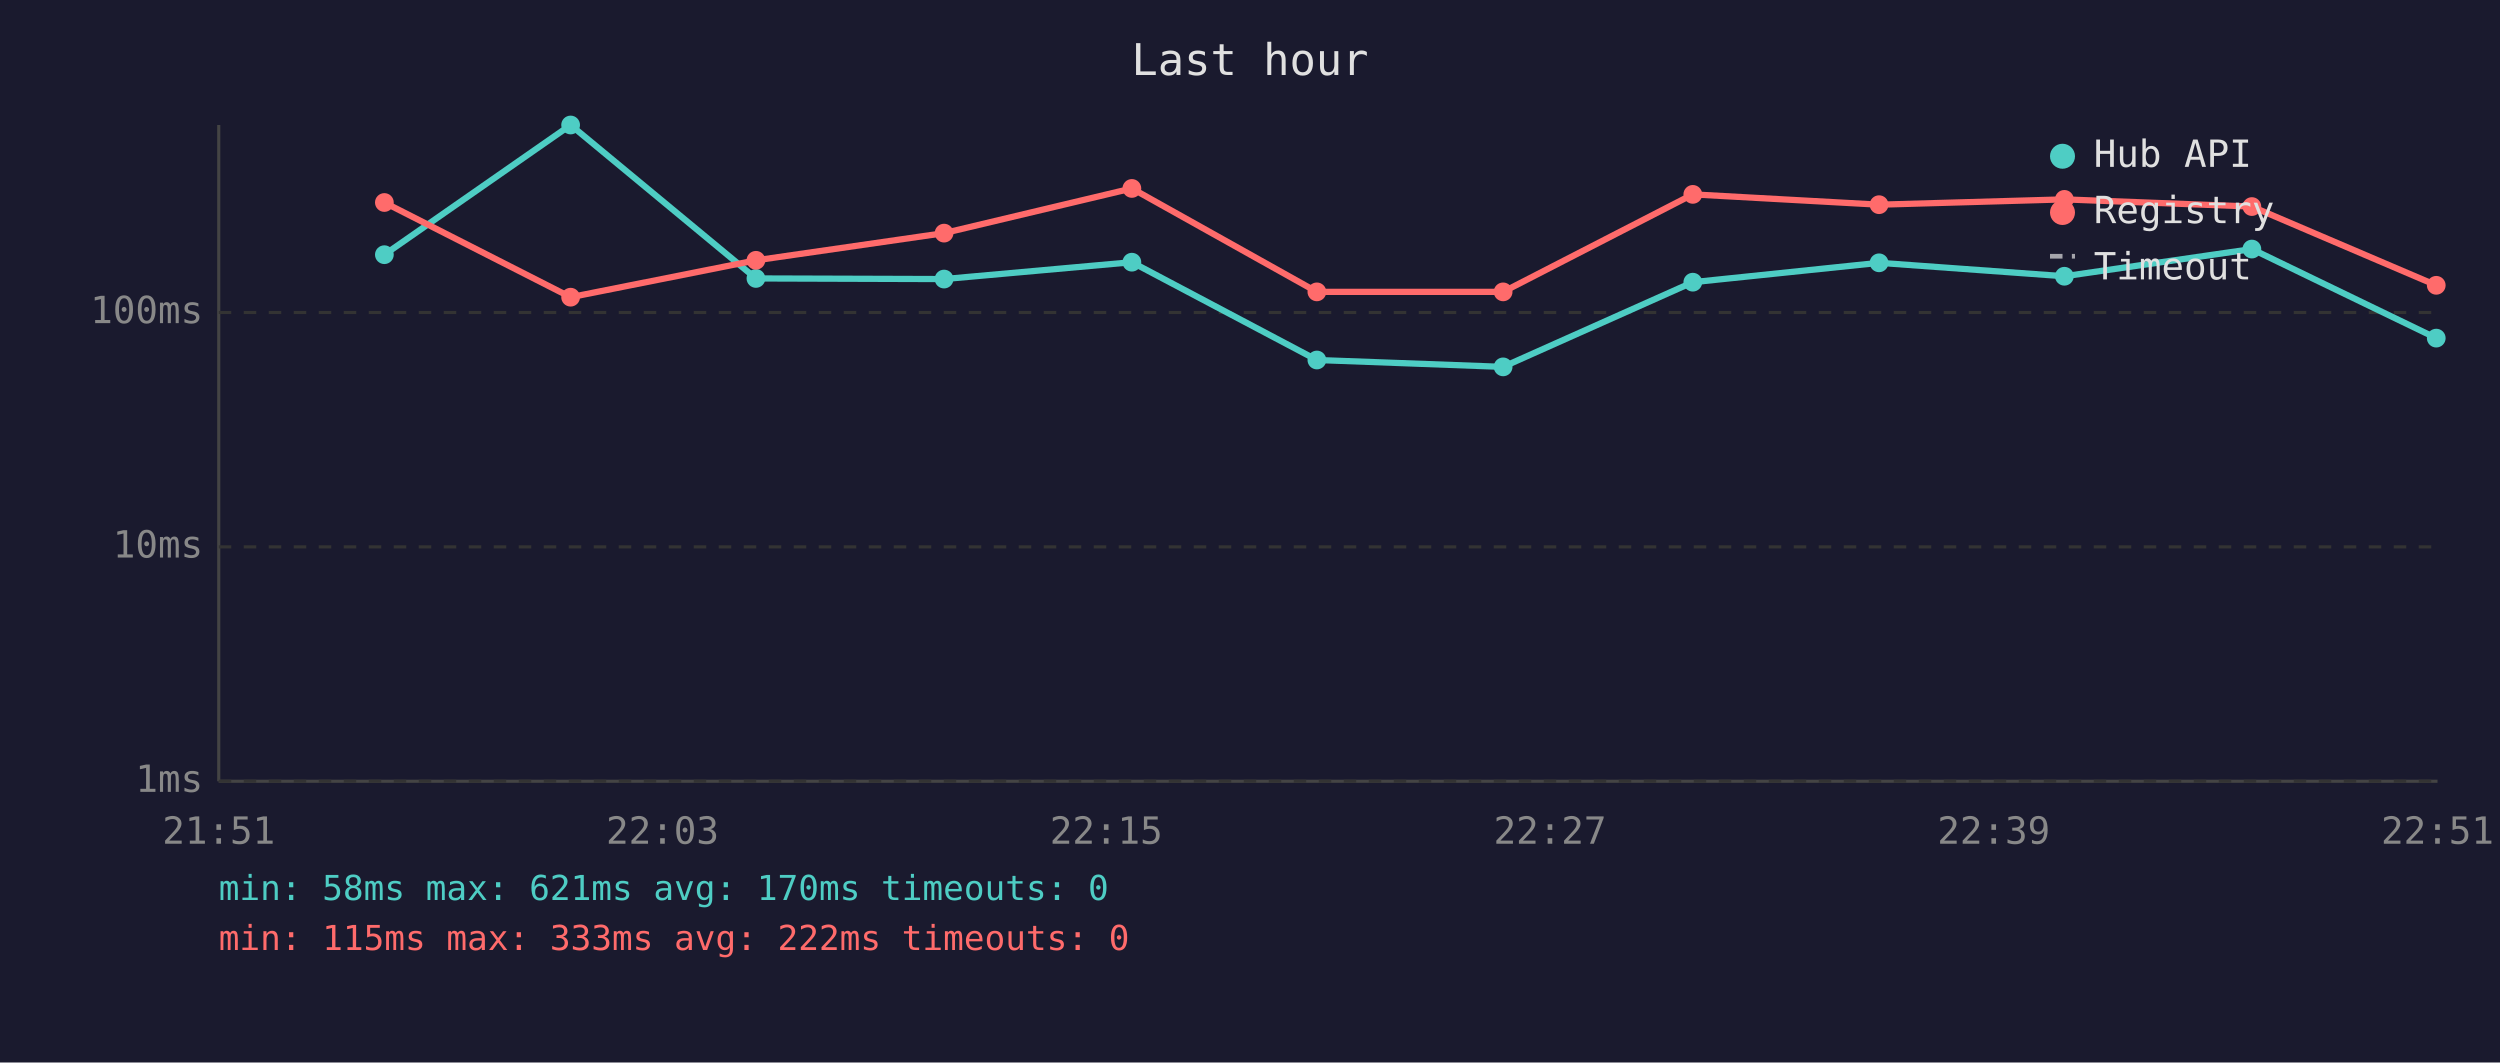
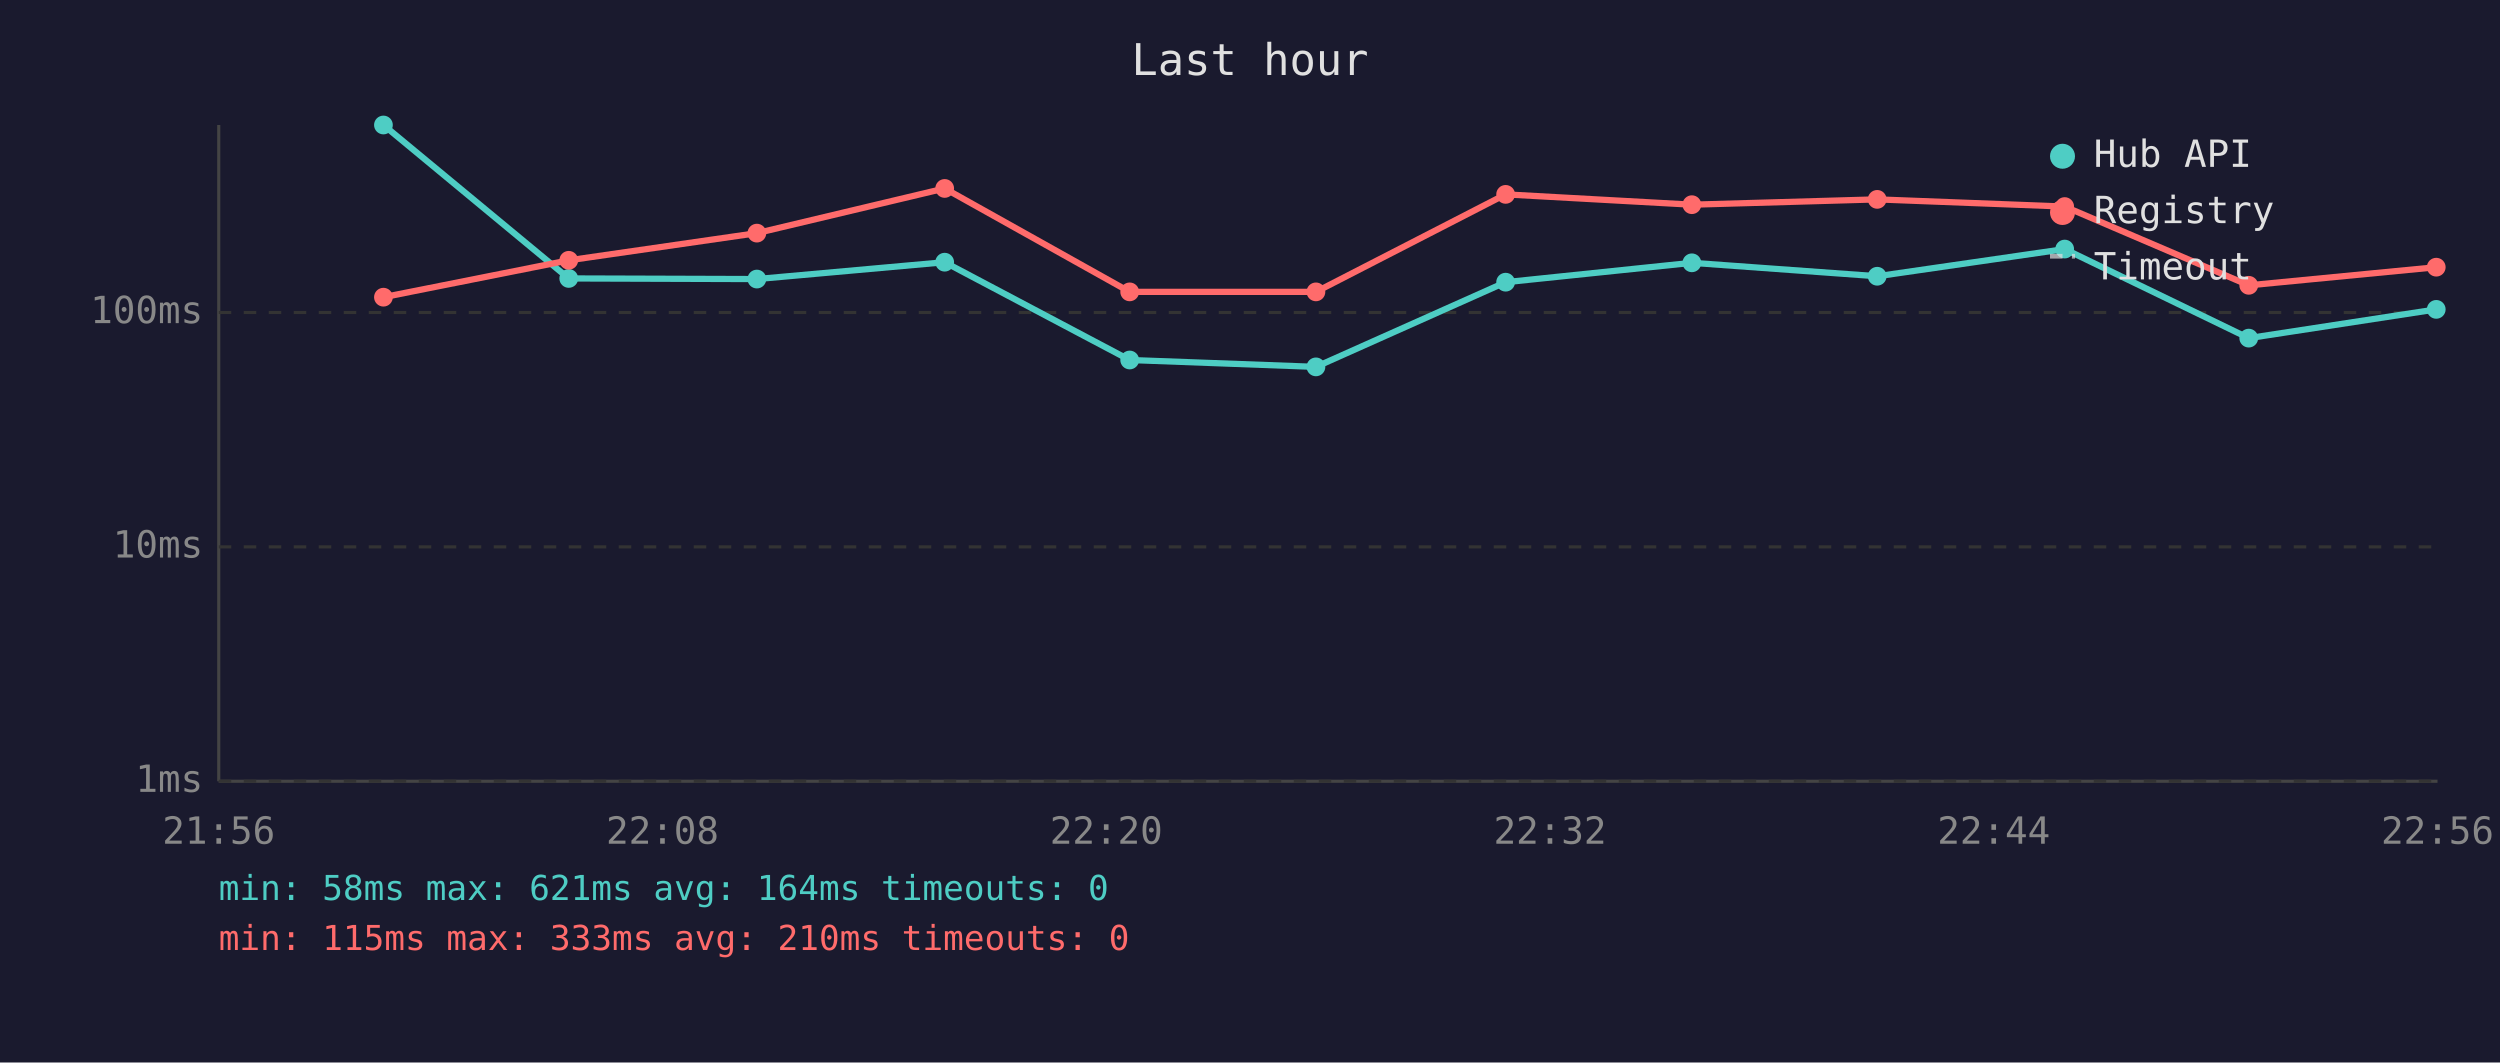
<svg xmlns="http://www.w3.org/2000/svg" viewBox="0 0 800 340" font-family="monospace" font-size="12">
  <rect width="800" height="340" fill="#1a1a2e" />
  <text x="400" y="24" fill="#e0e0e0" font-size="14" text-anchor="middle">Last hour</text>
  <line x1="70" y1="40" x2="70" y2="250" stroke="#444" stroke-width="1" />
  <line x1="70" y1="250" x2="780" y2="250" stroke="#444" stroke-width="1" />
  <line x1="70" y1="250" x2="780" y2="250" stroke="#333" stroke-width="1" stroke-dasharray="4" />
  <text x="65" y="250" fill="#888" text-anchor="end" dominant-baseline="middle">1ms</text>
  <line x1="70" y1="175" x2="780" y2="175" stroke="#333" stroke-width="1" stroke-dasharray="4" />
  <text x="65" y="175" fill="#888" text-anchor="end" dominant-baseline="middle">10ms</text>
  <line x1="70" y1="100" x2="780" y2="100" stroke="#333" stroke-width="1" stroke-dasharray="4" />
  <text x="65" y="100" fill="#888" text-anchor="end" dominant-baseline="middle">100ms</text>
-   <text x="70" y="270" fill="#888" text-anchor="middle">21:51</text>
-   <text x="212" y="270" fill="#888" text-anchor="middle">22:03</text>
-   <text x="354" y="270" fill="#888" text-anchor="middle">22:15</text>
-   <text x="496" y="270" fill="#888" text-anchor="middle">22:27</text>
-   <text x="638" y="270" fill="#888" text-anchor="middle">22:39</text>
-   <text x="780" y="270" fill="#888" text-anchor="middle">22:51</text>
-   <polyline points="123.0,81.5 182.6,40.0 241.9,89.1 302.1,89.3 362.2,83.9 421.4,115.2 481.0,117.4 541.7,90.3 601.3,84.1 660.6,88.4 720.6,79.7 779.6,108.2" fill="none" stroke="#4ecdc4" stroke-width="2" opacity="1" />
-   <circle cx="123.0" cy="81.5" r="3" fill="#4ecdc4" />
-   <circle cx="182.6" cy="40.0" r="3" fill="#4ecdc4" />
-   <circle cx="241.9" cy="89.1" r="3" fill="#4ecdc4" />
-   <circle cx="302.1" cy="89.3" r="3" fill="#4ecdc4" />
-   <circle cx="362.2" cy="83.9" r="3" fill="#4ecdc4" />
-   <circle cx="421.4" cy="115.2" r="3" fill="#4ecdc4" />
-   <circle cx="481.0" cy="117.4" r="3" fill="#4ecdc4" />
-   <circle cx="541.7" cy="90.3" r="3" fill="#4ecdc4" />
-   <circle cx="601.3" cy="84.1" r="3" fill="#4ecdc4" />
-   <circle cx="660.6" cy="88.4" r="3" fill="#4ecdc4" />
-   <circle cx="720.6" cy="79.7" r="3" fill="#4ecdc4" />
-   <circle cx="779.6" cy="108.2" r="3" fill="#4ecdc4" />
-   <polyline points="123.0,64.8 182.6,95.1 241.9,83.3 302.1,74.6 362.2,60.3 421.4,93.4 481.0,93.4 541.7,62.2 601.3,65.5 660.6,63.8 720.6,66.1 779.6,91.3" fill="none" stroke="#ff6b6b" stroke-width="2" opacity="1" />
-   <circle cx="123.0" cy="64.8" r="3" fill="#ff6b6b" />
-   <circle cx="182.6" cy="95.1" r="3" fill="#ff6b6b" />
-   <circle cx="241.9" cy="83.3" r="3" fill="#ff6b6b" />
-   <circle cx="302.1" cy="74.6" r="3" fill="#ff6b6b" />
-   <circle cx="362.2" cy="60.3" r="3" fill="#ff6b6b" />
-   <circle cx="421.4" cy="93.4" r="3" fill="#ff6b6b" />
-   <circle cx="481.0" cy="93.4" r="3" fill="#ff6b6b" />
-   <circle cx="541.7" cy="62.2" r="3" fill="#ff6b6b" />
-   <circle cx="601.3" cy="65.5" r="3" fill="#ff6b6b" />
-   <circle cx="660.6" cy="63.8" r="3" fill="#ff6b6b" />
-   <circle cx="720.6" cy="66.1" r="3" fill="#ff6b6b" />
-   <circle cx="779.6" cy="91.3" r="3" fill="#ff6b6b" />
+   <text x="70" y="270" fill="#888" text-anchor="middle">21:56</text>
+   <text x="212" y="270" fill="#888" text-anchor="middle">22:08</text>
+   <text x="354" y="270" fill="#888" text-anchor="middle">22:20</text>
+   <text x="496" y="270" fill="#888" text-anchor="middle">22:32</text>
+   <text x="638" y="270" fill="#888" text-anchor="middle">22:44</text>
+   <text x="780" y="270" fill="#888" text-anchor="middle">22:56</text>
+   <polyline points="122.7,40.0 182.0,89.1 242.2,89.3 302.3,83.9 361.5,115.2 421.1,117.4 481.8,90.3 541.4,84.1 600.7,88.4 660.7,79.7 719.6,108.2 779.6,99.0" fill="none" stroke="#4ecdc4" stroke-width="2" opacity="1" />
+   <circle cx="122.7" cy="40.0" r="3" fill="#4ecdc4" />
+   <circle cx="182.0" cy="89.1" r="3" fill="#4ecdc4" />
+   <circle cx="242.2" cy="89.3" r="3" fill="#4ecdc4" />
+   <circle cx="302.3" cy="83.9" r="3" fill="#4ecdc4" />
+   <circle cx="361.5" cy="115.2" r="3" fill="#4ecdc4" />
+   <circle cx="421.1" cy="117.4" r="3" fill="#4ecdc4" />
+   <circle cx="481.8" cy="90.3" r="3" fill="#4ecdc4" />
+   <circle cx="541.4" cy="84.1" r="3" fill="#4ecdc4" />
+   <circle cx="600.7" cy="88.4" r="3" fill="#4ecdc4" />
+   <circle cx="660.7" cy="79.7" r="3" fill="#4ecdc4" />
+   <circle cx="719.6" cy="108.2" r="3" fill="#4ecdc4" />
+   <circle cx="779.6" cy="99.0" r="3" fill="#4ecdc4" />
+   <polyline points="122.7,95.1 182.0,83.3 242.2,74.6 302.3,60.3 361.5,93.4 421.1,93.4 481.8,62.2 541.4,65.5 600.7,63.8 660.7,66.1 719.6,91.3 779.6,85.5" fill="none" stroke="#ff6b6b" stroke-width="2" opacity="1" />
+   <circle cx="122.7" cy="95.1" r="3" fill="#ff6b6b" />
+   <circle cx="182.0" cy="83.3" r="3" fill="#ff6b6b" />
+   <circle cx="242.2" cy="74.6" r="3" fill="#ff6b6b" />
+   <circle cx="302.3" cy="60.3" r="3" fill="#ff6b6b" />
+   <circle cx="361.5" cy="93.4" r="3" fill="#ff6b6b" />
+   <circle cx="421.1" cy="93.4" r="3" fill="#ff6b6b" />
+   <circle cx="481.8" cy="62.2" r="3" fill="#ff6b6b" />
+   <circle cx="541.4" cy="65.5" r="3" fill="#ff6b6b" />
+   <circle cx="600.7" cy="63.8" r="3" fill="#ff6b6b" />
+   <circle cx="660.7" cy="66.1" r="3" fill="#ff6b6b" />
+   <circle cx="719.6" cy="91.3" r="3" fill="#ff6b6b" />
+   <circle cx="779.6" cy="85.5" r="3" fill="#ff6b6b" />
  <circle cx="660" cy="50" r="4" fill="#4ecdc4" />
  <text x="670" y="50" fill="#e0e0e0" dominant-baseline="middle">Hub API</text>
  <circle cx="660" cy="68" r="4" fill="#ff6b6b" />
  <text x="670" y="68" fill="#e0e0e0" dominant-baseline="middle">Registry</text>
  <line x1="656" y1="82" x2="664" y2="82" stroke="#e0e0e0" stroke-width="1.5" stroke-dasharray="4,3" opacity="0.7" />
  <text x="670" y="86" fill="#e0e0e0" dominant-baseline="middle">Timeout</text>
-   <text x="70" y="288" fill="#4ecdc4" font-size="11">min: 58ms  max: 621ms  avg: 170ms  timeouts: 0</text>
-   <text x="70" y="304" fill="#ff6b6b" font-size="11">min: 115ms  max: 333ms  avg: 222ms  timeouts: 0</text>
+   <text x="70" y="288" fill="#4ecdc4" font-size="11">min: 58ms  max: 621ms  avg: 164ms  timeouts: 0</text>
+   <text x="70" y="304" fill="#ff6b6b" font-size="11">min: 115ms  max: 333ms  avg: 210ms  timeouts: 0</text>
</svg>
